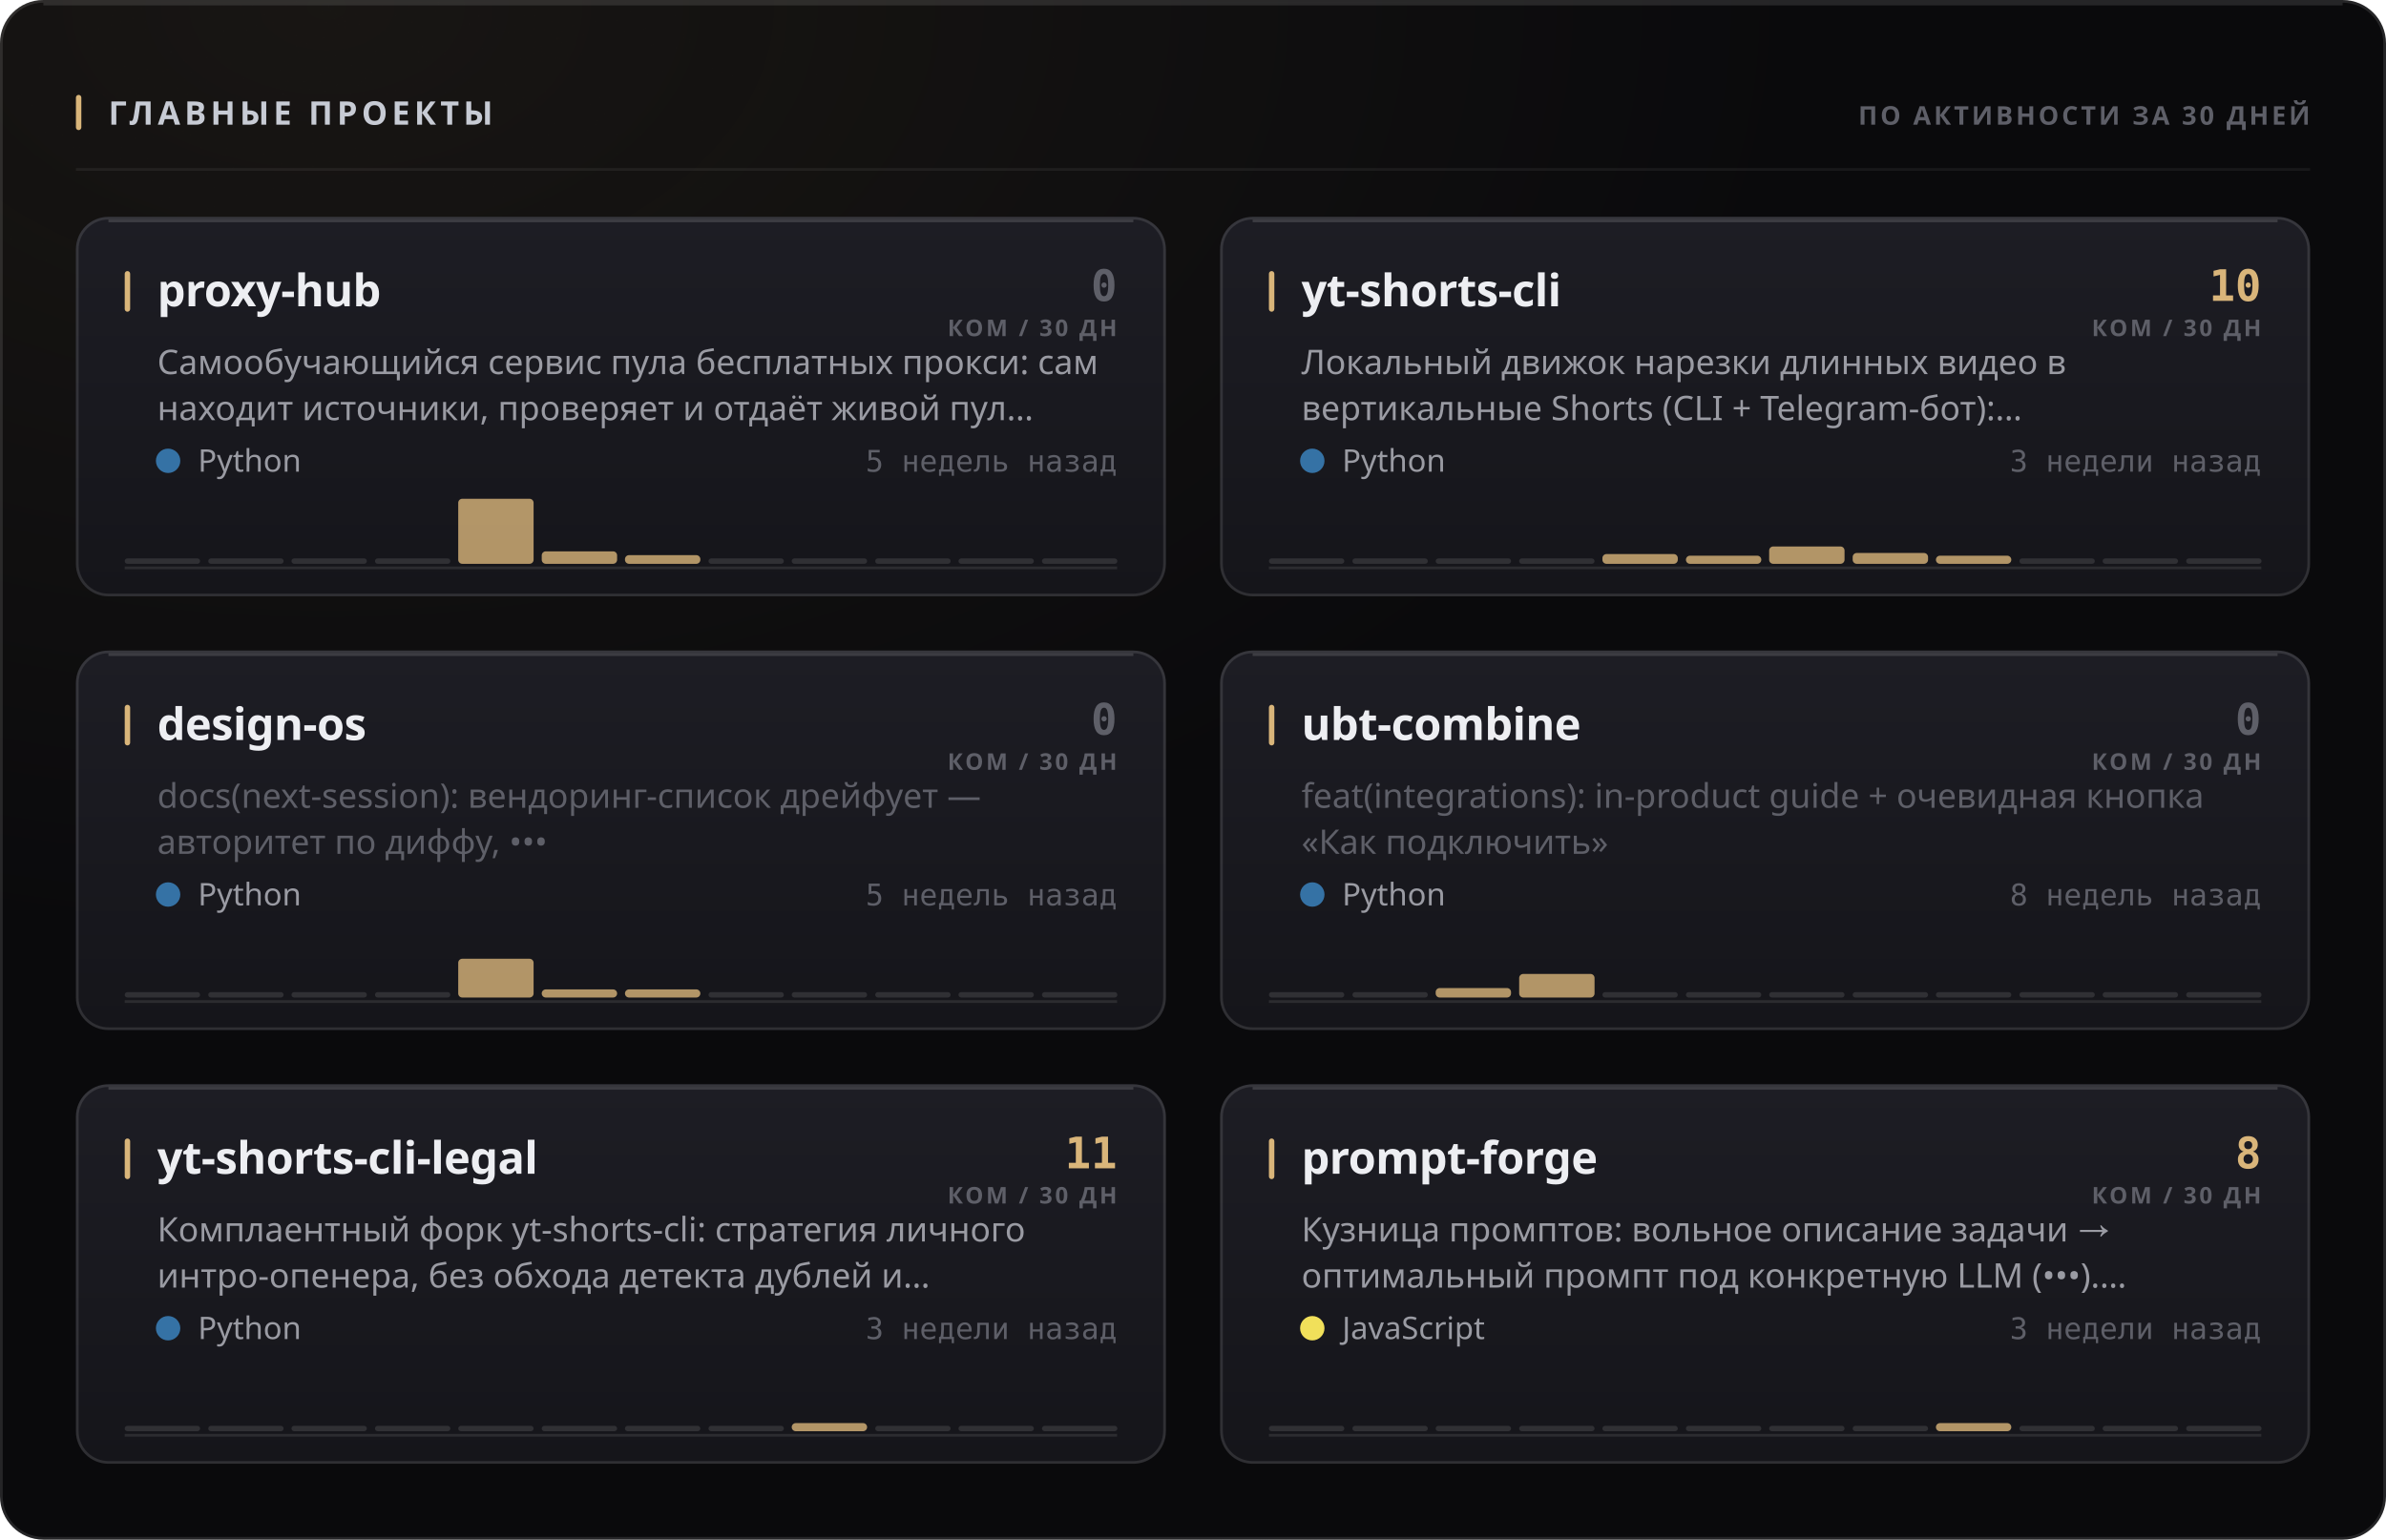
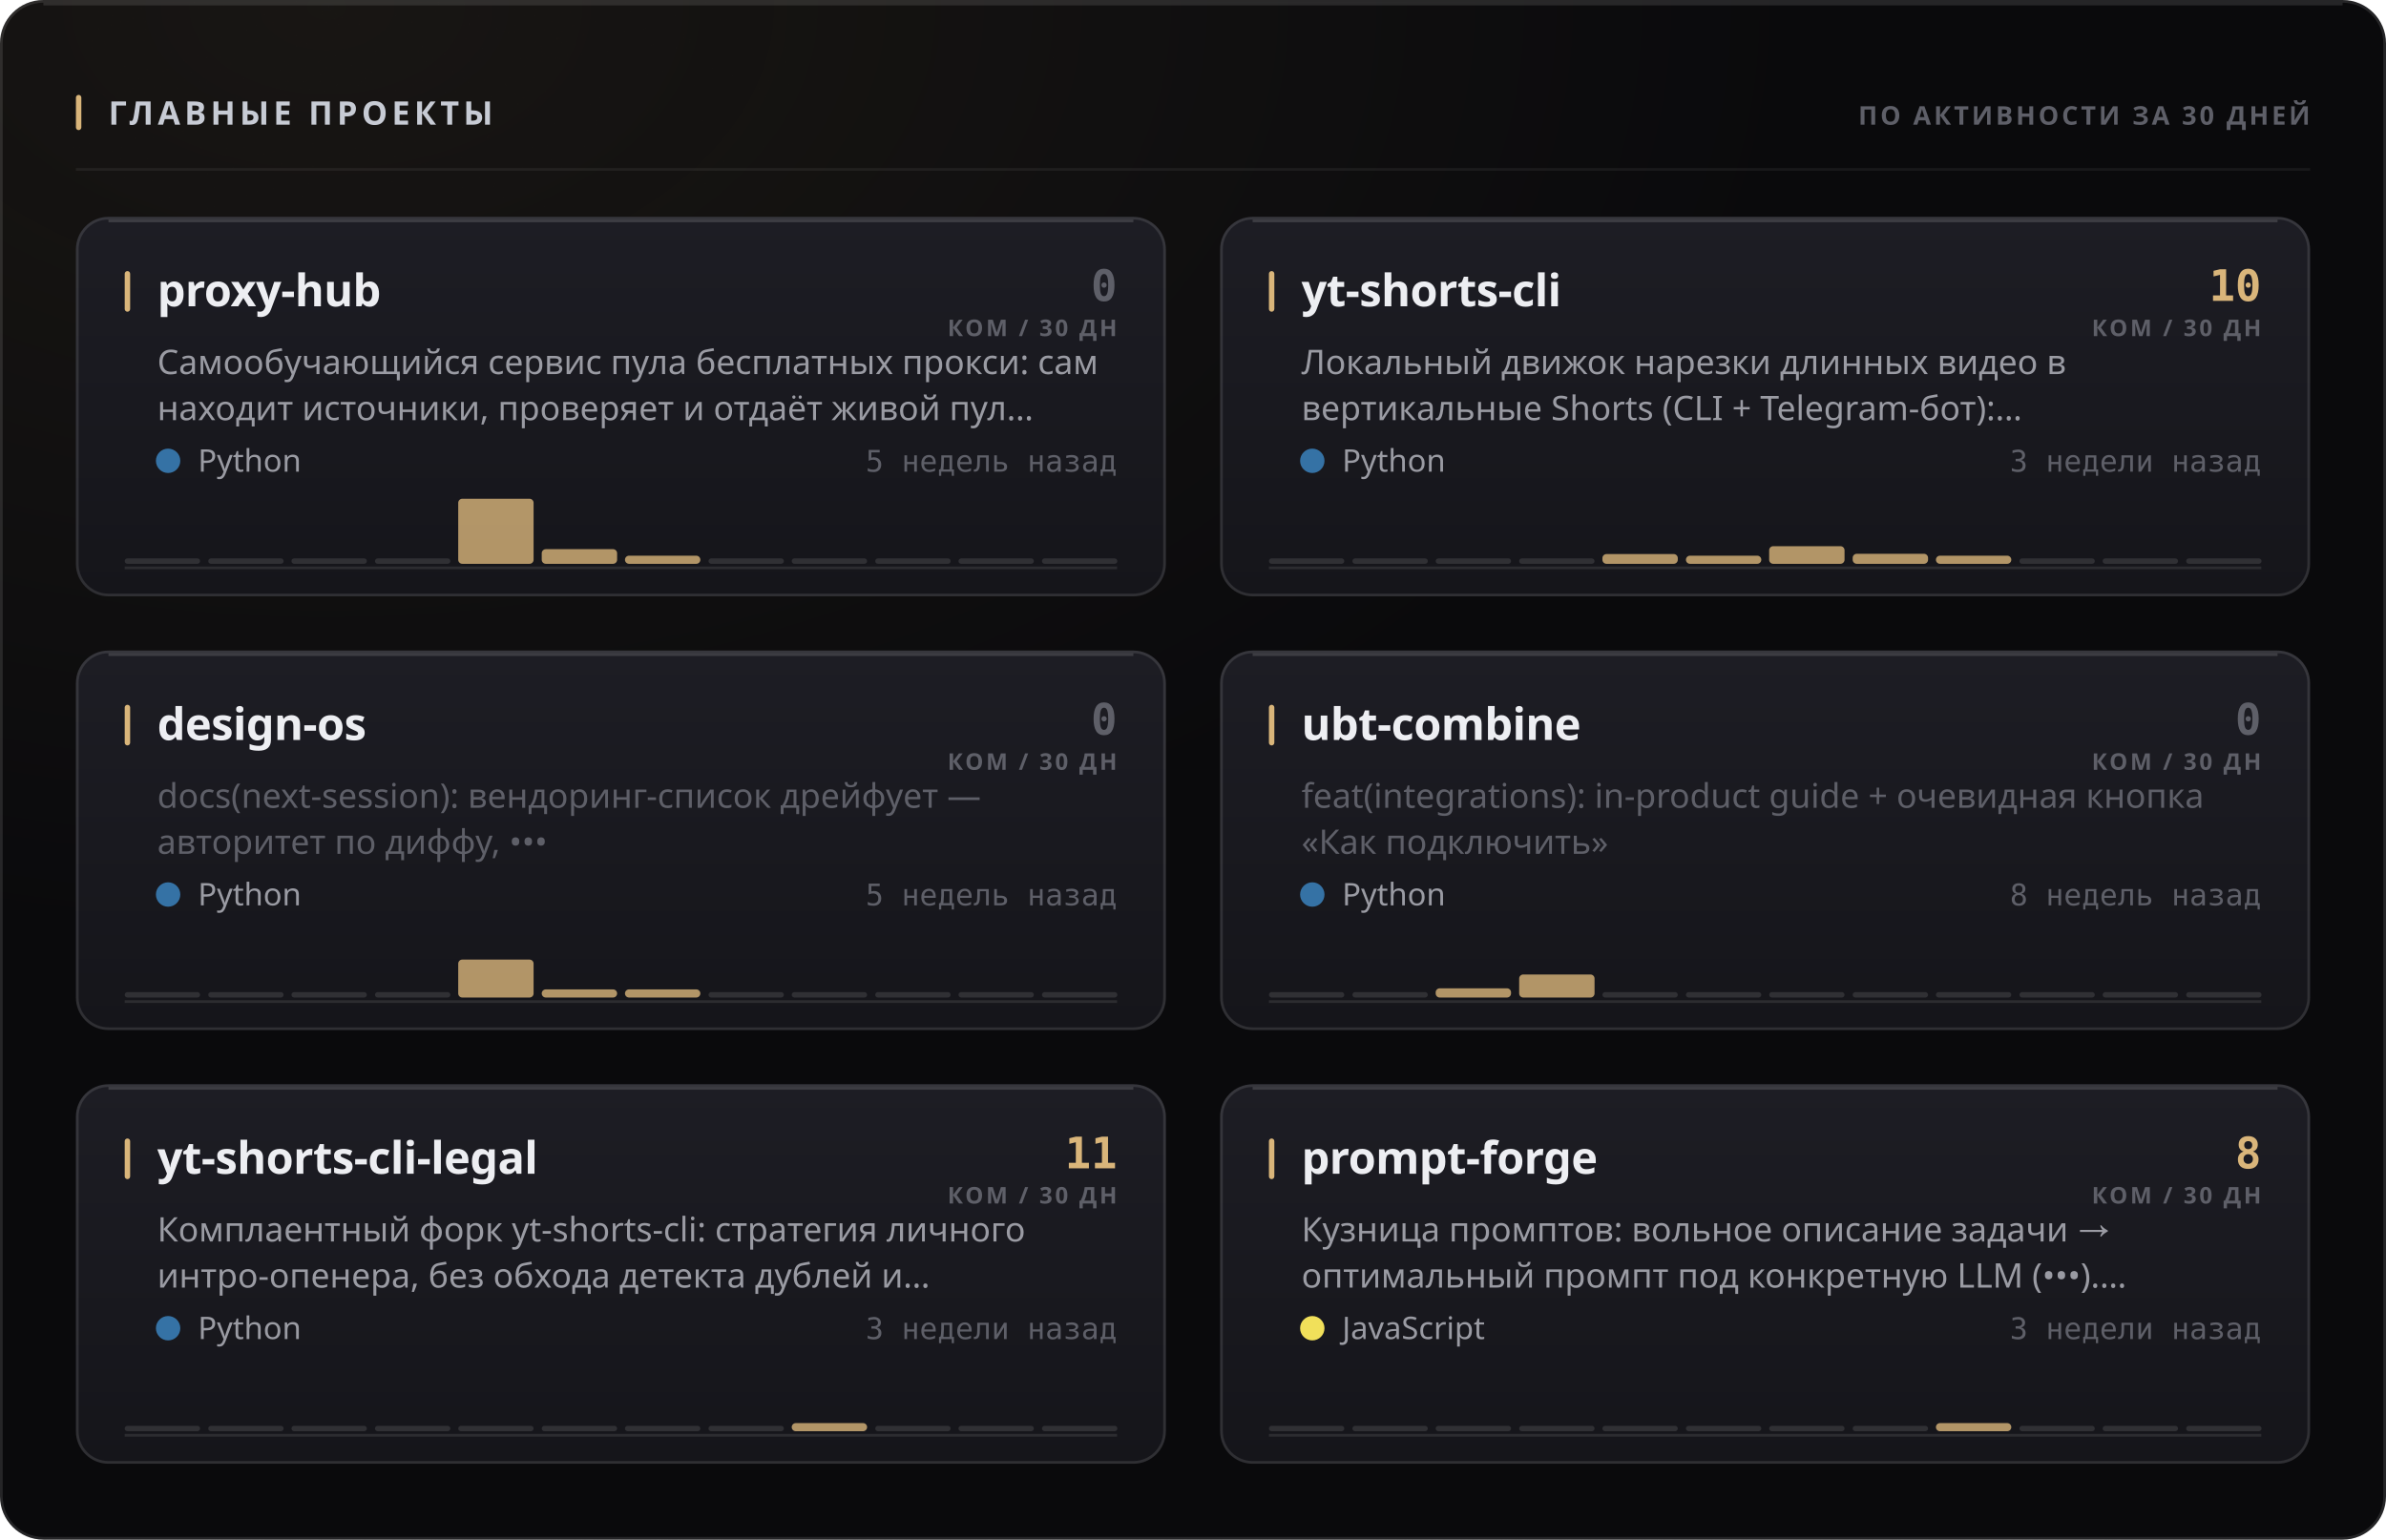
<svg xmlns="http://www.w3.org/2000/svg" width="880" height="568" viewBox="0 0 880 568" role="img">
  <style>
  text { font-family: -apple-system, BlinkMacSystemFont, 'Segoe UI', 'Noto Sans', Helvetica, Arial, sans-serif; }
  .mono { font-family: ui-monospace, 'SF Mono', 'Cascadia Mono', 'DejaVu Sans Mono', Menlo, Consolas, monospace; font-variant-numeric: tabular-nums; }
  .caps { letter-spacing: .1em; text-transform: uppercase; }

  @keyframes sheen  { from { transform: translateX(-120%); } to { transform: translateX(260%); } }
  @keyframes rise   { from { opacity: 0; transform: translateY(6px); } to { opacity: 1; transform: none; } }
  @keyframes slide  { from { opacity: 0; transform: translateX(-8px); } to { opacity: 1; transform: none; } }
  @keyframes grow   { from { transform: scaleY(0); } to { transform: scaleY(1); } }
  @keyframes widen  { from { transform: scaleX(0); } to { transform: scaleX(1); } }
  @keyframes draw   { from { stroke-dashoffset: 200; } to { stroke-dashoffset: 0; } }

  .sheen { animation: sheen 5.5s cubic-bezier(.45,0,.2,1) infinite; }
  .rise  { animation: rise .5s cubic-bezier(.16,1,.3,1) both; }
  .slide { animation: slide .42s cubic-bezier(.16,1,.3,1) both; }
  .bar   { transform-box: fill-box; transform-origin: 50% 100%;
           animation: grow .62s cubic-bezier(.16,1,.3,1) both; }
  .fill  { transform-box: fill-box; transform-origin: 0% 50%;
           animation: widen .8s cubic-bezier(.16,1,.3,1) both; }
  /* The hidden start state lives in the keyframes, never in the static rule.
     A renderer that ignores CSS animations then falls back to the FINISHED
     state — a drawn line, visible text — instead of an empty panel. */
  .spark { stroke-dasharray: 200;
           animation: draw 1.1s cubic-bezier(.16,1,.3,1) both; }

  @media (prefers-reduced-motion: reduce) {
    .sheen { animation: none; opacity: 0; }
    .rise, .slide, .bar, .fill, .spark { animation: none; opacity: 1; transform: none;
                                         stroke-dashoffset: 0; }
  }</style>
  <defs>
    <filter id="grain1" x="0" y="0" width="100%" height="100%">
      <feTurbulence type="fractalNoise" baseFrequency="0.82" numOctaves="3" stitchTiles="stitch" />
      <feColorMatrix type="saturate" values="0" />
    </filter>
    <radialGradient id="wash2" cx="14%" cy="0%" r="62%">
      <stop offset="0%" stop-color="#d9b57a" stop-opacity="0.07" />
      <stop offset="100%" stop-color="#d9b57a" stop-opacity="0" />
    </radialGradient>
    <linearGradient id="cardfill3" x1="0" y1="0" x2="0" y2="1">
      <stop offset="0%" stop-color="#1d1d24" />
      <stop offset="100%" stop-color="#15151a" />
    </linearGradient>
    <linearGradient id="cardfill4" x1="0" y1="0" x2="0" y2="1">
      <stop offset="0%" stop-color="#1d1d24" />
      <stop offset="100%" stop-color="#15151a" />
    </linearGradient>
    <linearGradient id="cardfill5" x1="0" y1="0" x2="0" y2="1">
      <stop offset="0%" stop-color="#1d1d24" />
      <stop offset="100%" stop-color="#15151a" />
    </linearGradient>
    <linearGradient id="cardfill6" x1="0" y1="0" x2="0" y2="1">
      <stop offset="0%" stop-color="#1d1d24" />
      <stop offset="100%" stop-color="#15151a" />
    </linearGradient>
    <linearGradient id="cardfill7" x1="0" y1="0" x2="0" y2="1">
      <stop offset="0%" stop-color="#1d1d24" />
      <stop offset="100%" stop-color="#15151a" />
    </linearGradient>
    <linearGradient id="cardfill8" x1="0" y1="0" x2="0" y2="1">
      <stop offset="0%" stop-color="#1d1d24" />
      <stop offset="100%" stop-color="#15151a" />
    </linearGradient>
  </defs>
  <rect width="880" height="568" rx="16" fill="#0a0a0c" />
  <rect width="880" height="568" rx="16" fill="url(#wash2)" />
  <rect width="880" height="568" rx="16" filter="url(#grain1)" opacity="0.05" style="mix-blend-mode:overlay" />
  <rect x=".5" y=".5" width="879" height="567" rx="15.5" fill="none" stroke="rgba(255,255,255,0.11)" />
  <path d="M16 1.5 H864" stroke="rgba(255,255,255,0.112)" stroke-width="1" fill="none" />
  <rect x="28" y="35" width="2" height="13" rx="1" fill="#d9b57a" />
  <text x="40" y="46" font-size="12" font-weight="700" fill="#c7cbd4" letter-spacing="0.13em">ГЛАВНЫЕ ПРОЕКТЫ</text>
  <text x="852" y="46" font-size="9.5" font-weight="600" fill="#5e5f68" text-anchor="end" letter-spacing="0.11em">ПО АКТИВНОСТИ ЗА 30 ДНЕЙ</text>
  <path d="M28 62.5 H852" stroke="rgba(255,255,255,0.06)" stroke-width="1" />
  <g class="rise" opacity="1" style="">
    <rect x="28" y="80" width="402" height="140" rx="12" fill="url(#cardfill3)" />
    <rect x="28.5" y="80.5" width="401" height="139" rx="11.5" fill="none" stroke="rgba(255,255,255,0.11)" />
    <path d="M40 81.5 H418" stroke="rgba(255,255,255,0.14)" stroke-width="1" fill="none" />
    <rect x="46" y="100" width="2" height="15" rx="1" fill="#d9b57a" />
    <text x="58" y="113" font-size="16.5" font-weight="700" fill="#edeef2" letter-spacing="-0.01em">proxy-hub</text>
    <text x="412" y="111" font-size="16" font-weight="700" fill="#5e5f68" text-anchor="end" class="mono">0</text>
    <text x="412" y="124" font-size="8.5" font-weight="600" fill="#5e5f68" text-anchor="end" letter-spacing="0.11em">КОМ / 30 ДН</text>
    <text x="58" y="138" font-size="12.5" font-weight="400" fill="#9a9ba3">Самообучающийся сервис пула бесплатных прокси: сам</text>
    <text x="58" y="155" font-size="12.5" font-weight="400" fill="#9a9ba3">находит источники, проверяет и отдаёт живой пул…</text>
    <circle cx="62" cy="170" r="4.5" fill="#3572A5" />
    <text x="73" y="174" font-size="11.5" font-weight="400" fill="#9a9ba3">Python</text>
    <text x="412" y="174" font-size="11" font-weight="400" fill="#5e5f68" text-anchor="end" class="mono">5 недель назад</text>
    <path d="M46 209.5 H412" stroke="rgba(255,255,255,0.096)" stroke-width="1" />
    <g class="bar" style="animation-delay:0.18s">
      <rect x="46.0" y="206.0" width="27.8" height="2" rx="1" fill="rgba(255,255,255,0.11)" />
      <rect x="76.8" y="206.0" width="27.8" height="2" rx="1" fill="rgba(255,255,255,0.11)" />
      <rect x="107.5" y="206.0" width="27.8" height="2" rx="1" fill="rgba(255,255,255,0.11)" />
      <rect x="138.3" y="206.0" width="27.8" height="2" rx="1" fill="rgba(255,255,255,0.11)" />
      <rect x="169.0" y="184.0" width="27.8" height="24.0" rx="1.5" fill="#d9b57a" opacity="0.8" />
-       <rect x="199.8" y="203.4" width="27.8" height="4.6" rx="1.5" fill="#d9b57a" opacity="0.8" />
-       <rect x="230.5" y="204.8" width="27.8" height="3.2" rx="1.5" fill="#d9b57a" opacity="0.8" />
+       <rect x="199.8" y="202.6" width="27.8" height="5.4" rx="1.5" fill="#d9b57a" opacity="0.8" />
+       <rect x="230.5" y="205.0" width="27.8" height="3.0" rx="1.5" fill="#d9b57a" opacity="0.8" />
      <rect x="261.3" y="206.0" width="27.8" height="2" rx="1" fill="rgba(255,255,255,0.11)" />
      <rect x="292.0" y="206.0" width="27.8" height="2" rx="1" fill="rgba(255,255,255,0.11)" />
      <rect x="322.8" y="206.0" width="27.8" height="2" rx="1" fill="rgba(255,255,255,0.11)" />
      <rect x="353.5" y="206.0" width="27.8" height="2" rx="1" fill="rgba(255,255,255,0.11)" />
      <rect x="384.3" y="206.0" width="27.8" height="2" rx="1" fill="rgba(255,255,255,0.11)" />
    </g>
  </g>
  <g class="rise" opacity="1" style=" animation-delay:0.055s;">
    <rect x="450" y="80" width="402" height="140" rx="12" fill="url(#cardfill4)" />
    <rect x="450.5" y="80.5" width="401" height="139" rx="11.5" fill="none" stroke="rgba(255,255,255,0.11)" />
    <path d="M462 81.5 H840" stroke="rgba(255,255,255,0.14)" stroke-width="1" fill="none" />
    <rect x="468" y="100" width="2" height="15" rx="1" fill="#d9b57a" />
    <text x="480" y="113" font-size="16.5" font-weight="700" fill="#edeef2" letter-spacing="-0.01em">yt-shorts-cli</text>
    <text x="834" y="111" font-size="16" font-weight="700" fill="#d9b57a" text-anchor="end" class="mono">10</text>
    <text x="834" y="124" font-size="8.5" font-weight="600" fill="#5e5f68" text-anchor="end" letter-spacing="0.11em">КОМ / 30 ДН</text>
    <text x="480" y="138" font-size="12.5" font-weight="400" fill="#9a9ba3">Локальный движок нарезки длинных видео в</text>
    <text x="480" y="155" font-size="12.5" font-weight="400" fill="#9a9ba3">вертикальные Shorts (CLI + Telegram-бот):…</text>
    <circle cx="484" cy="170" r="4.5" fill="#3572A5" />
    <text x="495" y="174" font-size="11.5" font-weight="400" fill="#9a9ba3">Python</text>
    <text x="834" y="174" font-size="11" font-weight="400" fill="#5e5f68" text-anchor="end" class="mono">3 недели назад</text>
    <path d="M468 209.5 H834" stroke="rgba(255,255,255,0.096)" stroke-width="1" />
    <g class="bar" style="animation-delay:0.24s">
      <rect x="468.0" y="206.0" width="27.8" height="2" rx="1" fill="rgba(255,255,255,0.11)" />
      <rect x="498.8" y="206.0" width="27.8" height="2" rx="1" fill="rgba(255,255,255,0.11)" />
      <rect x="529.5" y="206.0" width="27.8" height="2" rx="1" fill="rgba(255,255,255,0.11)" />
      <rect x="560.3" y="206.0" width="27.8" height="2" rx="1" fill="rgba(255,255,255,0.11)" />
      <rect x="591.0" y="204.4" width="27.8" height="3.6" rx="1.5" fill="#d9b57a" opacity="0.8" />
      <rect x="621.8" y="205.0" width="27.8" height="3.0" rx="1.5" fill="#d9b57a" opacity="0.8" />
-       <rect x="652.5" y="201.6" width="27.8" height="6.4" rx="1.5" fill="#d9b57a" opacity="0.8" />
-       <rect x="683.3" y="204.0" width="27.8" height="4.0" rx="1.5" fill="#d9b57a" opacity="0.8" />
+       <rect x="652.5" y="201.5" width="27.8" height="6.5" rx="1.5" fill="#d9b57a" opacity="0.8" />
+       <rect x="683.3" y="204.3" width="27.8" height="3.7" rx="1.5" fill="#d9b57a" opacity="0.8" />
      <rect x="714.0" y="205.0" width="27.8" height="3.0" rx="1.5" fill="#d9b57a" opacity="0.8" />
      <rect x="744.8" y="206.0" width="27.8" height="2" rx="1" fill="rgba(255,255,255,0.11)" />
      <rect x="775.5" y="206.0" width="27.8" height="2" rx="1" fill="rgba(255,255,255,0.11)" />
      <rect x="806.3" y="206.0" width="27.8" height="2" rx="1" fill="rgba(255,255,255,0.11)" />
    </g>
  </g>
  <g class="rise" opacity="1" style=" animation-delay:0.110s;">
    <rect x="28" y="240" width="402" height="140" rx="12" fill="url(#cardfill5)" />
    <rect x="28.5" y="240.5" width="401" height="139" rx="11.5" fill="none" stroke="rgba(255,255,255,0.11)" />
    <path d="M40 241.5 H418" stroke="rgba(255,255,255,0.14)" stroke-width="1" fill="none" />
    <rect x="46" y="260" width="2" height="15" rx="1" fill="#d9b57a" />
    <text x="58" y="273" font-size="16.5" font-weight="700" fill="#edeef2" letter-spacing="-0.01em">design-os</text>
    <text x="412" y="271" font-size="16" font-weight="700" fill="#5e5f68" text-anchor="end" class="mono">0</text>
    <text x="412" y="284" font-size="8.5" font-weight="600" fill="#5e5f68" text-anchor="end" letter-spacing="0.11em">КОМ / 30 ДН</text>
    <text x="58" y="298" font-size="12.5" font-weight="400" fill="#5e5f68">docs(next-session): вендоринг-список дрейфует —</text>
    <text x="58" y="315" font-size="12.5" font-weight="400" fill="#5e5f68">авторитет по диффу, •••</text>
    <circle cx="62" cy="330" r="4.5" fill="#3572A5" />
    <text x="73" y="334" font-size="11.5" font-weight="400" fill="#9a9ba3">Python</text>
    <text x="412" y="334" font-size="11" font-weight="400" fill="#5e5f68" text-anchor="end" class="mono">5 недель назад</text>
    <path d="M46 369.5 H412" stroke="rgba(255,255,255,0.096)" stroke-width="1" />
    <g class="bar" style="animation-delay:0.3s">
      <rect x="46.0" y="366.0" width="27.8" height="2" rx="1" fill="rgba(255,255,255,0.11)" />
      <rect x="76.8" y="366.0" width="27.8" height="2" rx="1" fill="rgba(255,255,255,0.11)" />
      <rect x="107.5" y="366.0" width="27.8" height="2" rx="1" fill="rgba(255,255,255,0.11)" />
      <rect x="138.3" y="366.0" width="27.8" height="2" rx="1" fill="rgba(255,255,255,0.11)" />
-       <rect x="169.0" y="353.7" width="27.8" height="14.3" rx="1.5" fill="#d9b57a" opacity="0.8" />
+       <rect x="169.0" y="354.0" width="27.8" height="14.0" rx="1.5" fill="#d9b57a" opacity="0.8" />
      <rect x="199.8" y="365.0" width="27.8" height="3.0" rx="1.5" fill="#d9b57a" opacity="0.8" />
      <rect x="230.5" y="365.0" width="27.8" height="3.0" rx="1.5" fill="#d9b57a" opacity="0.8" />
      <rect x="261.3" y="366.0" width="27.8" height="2" rx="1" fill="rgba(255,255,255,0.11)" />
      <rect x="292.0" y="366.0" width="27.8" height="2" rx="1" fill="rgba(255,255,255,0.11)" />
      <rect x="322.8" y="366.0" width="27.8" height="2" rx="1" fill="rgba(255,255,255,0.11)" />
      <rect x="353.5" y="366.0" width="27.8" height="2" rx="1" fill="rgba(255,255,255,0.11)" />
      <rect x="384.3" y="366.0" width="27.8" height="2" rx="1" fill="rgba(255,255,255,0.11)" />
    </g>
  </g>
  <g class="rise" opacity="1" style=" animation-delay:0.165s;">
    <rect x="450" y="240" width="402" height="140" rx="12" fill="url(#cardfill6)" />
    <rect x="450.5" y="240.5" width="401" height="139" rx="11.5" fill="none" stroke="rgba(255,255,255,0.11)" />
    <path d="M462 241.5 H840" stroke="rgba(255,255,255,0.14)" stroke-width="1" fill="none" />
    <rect x="468" y="260" width="2" height="15" rx="1" fill="#d9b57a" />
    <text x="480" y="273" font-size="16.5" font-weight="700" fill="#edeef2" letter-spacing="-0.01em">ubt-combine</text>
    <text x="834" y="271" font-size="16" font-weight="700" fill="#5e5f68" text-anchor="end" class="mono">0</text>
    <text x="834" y="284" font-size="8.5" font-weight="600" fill="#5e5f68" text-anchor="end" letter-spacing="0.11em">КОМ / 30 ДН</text>
    <text x="480" y="298" font-size="12.5" font-weight="400" fill="#5e5f68">feat(integrations): in-product guide + очевидная кнопка</text>
    <text x="480" y="315" font-size="12.5" font-weight="400" fill="#5e5f68">«Как подключить»</text>
    <circle cx="484" cy="330" r="4.5" fill="#3572A5" />
    <text x="495" y="334" font-size="11.5" font-weight="400" fill="#9a9ba3">Python</text>
    <text x="834" y="334" font-size="11" font-weight="400" fill="#5e5f68" text-anchor="end" class="mono">8 недель назад</text>
    <path d="M468 369.5 H834" stroke="rgba(255,255,255,0.096)" stroke-width="1" />
    <g class="bar" style="animation-delay:0.36s">
      <rect x="468.0" y="366.0" width="27.8" height="2" rx="1" fill="rgba(255,255,255,0.11)" />
      <rect x="498.8" y="366.0" width="27.8" height="2" rx="1" fill="rgba(255,255,255,0.11)" />
-       <rect x="529.5" y="364.5" width="27.8" height="3.5" rx="1.5" fill="#d9b57a" opacity="0.8" />
-       <rect x="560.3" y="359.3" width="27.8" height="8.7" rx="1.5" fill="#d9b57a" opacity="0.8" />
+       <rect x="529.5" y="364.6" width="27.8" height="3.4" rx="1.5" fill="#d9b57a" opacity="0.8" />
+       <rect x="560.3" y="359.5" width="27.8" height="8.5" rx="1.5" fill="#d9b57a" opacity="0.8" />
      <rect x="591.0" y="366.0" width="27.8" height="2" rx="1" fill="rgba(255,255,255,0.11)" />
      <rect x="621.8" y="366.0" width="27.8" height="2" rx="1" fill="rgba(255,255,255,0.11)" />
      <rect x="652.5" y="366.0" width="27.8" height="2" rx="1" fill="rgba(255,255,255,0.11)" />
      <rect x="683.3" y="366.0" width="27.8" height="2" rx="1" fill="rgba(255,255,255,0.11)" />
      <rect x="714.0" y="366.0" width="27.8" height="2" rx="1" fill="rgba(255,255,255,0.11)" />
      <rect x="744.8" y="366.0" width="27.8" height="2" rx="1" fill="rgba(255,255,255,0.11)" />
      <rect x="775.5" y="366.0" width="27.8" height="2" rx="1" fill="rgba(255,255,255,0.11)" />
      <rect x="806.3" y="366.0" width="27.8" height="2" rx="1" fill="rgba(255,255,255,0.11)" />
    </g>
  </g>
  <g class="rise" opacity="1" style=" animation-delay:0.220s;">
    <rect x="28" y="400" width="402" height="140" rx="12" fill="url(#cardfill7)" />
    <rect x="28.5" y="400.5" width="401" height="139" rx="11.5" fill="none" stroke="rgba(255,255,255,0.11)" />
    <path d="M40 401.5 H418" stroke="rgba(255,255,255,0.14)" stroke-width="1" fill="none" />
    <rect x="46" y="420" width="2" height="15" rx="1" fill="#d9b57a" />
    <text x="58" y="433" font-size="16.5" font-weight="700" fill="#edeef2" letter-spacing="-0.01em">yt-shorts-cli-legal</text>
    <text x="412" y="431" font-size="16" font-weight="700" fill="#d9b57a" text-anchor="end" class="mono">11</text>
    <text x="412" y="444" font-size="8.5" font-weight="600" fill="#5e5f68" text-anchor="end" letter-spacing="0.11em">КОМ / 30 ДН</text>
    <text x="58" y="458" font-size="12.5" font-weight="400" fill="#9a9ba3">Комплаентный форк yt-shorts-cli: стратегия личного</text>
    <text x="58" y="475" font-size="12.5" font-weight="400" fill="#9a9ba3">интро-опенера, без обхода детекта дублей и…</text>
    <circle cx="62" cy="490" r="4.5" fill="#3572A5" />
    <text x="73" y="494" font-size="11.5" font-weight="400" fill="#9a9ba3">Python</text>
    <text x="412" y="494" font-size="11" font-weight="400" fill="#5e5f68" text-anchor="end" class="mono">3 недели назад</text>
    <path d="M46 529.5 H412" stroke="rgba(255,255,255,0.096)" stroke-width="1" />
    <g class="bar" style="animation-delay:0.42s">
      <rect x="46.0" y="526.0" width="27.8" height="2" rx="1" fill="rgba(255,255,255,0.11)" />
      <rect x="76.8" y="526.0" width="27.8" height="2" rx="1" fill="rgba(255,255,255,0.11)" />
      <rect x="107.5" y="526.0" width="27.8" height="2" rx="1" fill="rgba(255,255,255,0.11)" />
      <rect x="138.3" y="526.0" width="27.8" height="2" rx="1" fill="rgba(255,255,255,0.11)" />
      <rect x="169.0" y="526.0" width="27.8" height="2" rx="1" fill="rgba(255,255,255,0.11)" />
      <rect x="199.8" y="526.0" width="27.8" height="2" rx="1" fill="rgba(255,255,255,0.11)" />
      <rect x="230.5" y="526.0" width="27.8" height="2" rx="1" fill="rgba(255,255,255,0.11)" />
      <rect x="261.3" y="526.0" width="27.8" height="2" rx="1" fill="rgba(255,255,255,0.11)" />
      <rect x="292.0" y="525.0" width="27.8" height="3.0" rx="1.5" fill="#d9b57a" opacity="0.8" />
      <rect x="322.8" y="526.0" width="27.8" height="2" rx="1" fill="rgba(255,255,255,0.11)" />
      <rect x="353.5" y="526.0" width="27.8" height="2" rx="1" fill="rgba(255,255,255,0.11)" />
      <rect x="384.3" y="526.0" width="27.8" height="2" rx="1" fill="rgba(255,255,255,0.11)" />
    </g>
  </g>
  <g class="rise" opacity="1" style=" animation-delay:0.275s;">
    <rect x="450" y="400" width="402" height="140" rx="12" fill="url(#cardfill8)" />
    <rect x="450.5" y="400.5" width="401" height="139" rx="11.5" fill="none" stroke="rgba(255,255,255,0.11)" />
    <path d="M462 401.5 H840" stroke="rgba(255,255,255,0.14)" stroke-width="1" fill="none" />
    <rect x="468" y="420" width="2" height="15" rx="1" fill="#d9b57a" />
    <text x="480" y="433" font-size="16.5" font-weight="700" fill="#edeef2" letter-spacing="-0.01em">prompt-forge</text>
    <text x="834" y="431" font-size="16" font-weight="700" fill="#d9b57a" text-anchor="end" class="mono">8</text>
    <text x="834" y="444" font-size="8.5" font-weight="600" fill="#5e5f68" text-anchor="end" letter-spacing="0.11em">КОМ / 30 ДН</text>
    <text x="480" y="458" font-size="12.5" font-weight="400" fill="#9a9ba3">Кузница промптов: вольное описание задачи →</text>
    <text x="480" y="475" font-size="12.5" font-weight="400" fill="#9a9ba3">оптимальный промпт под конкретную LLM (•••).…</text>
    <circle cx="484" cy="490" r="4.5" fill="#f1e05a" />
    <text x="495" y="494" font-size="11.5" font-weight="400" fill="#9a9ba3">JavaScript</text>
    <text x="834" y="494" font-size="11" font-weight="400" fill="#5e5f68" text-anchor="end" class="mono">3 недели назад</text>
    <path d="M468 529.5 H834" stroke="rgba(255,255,255,0.096)" stroke-width="1" />
    <g class="bar" style="animation-delay:0.48s">
      <rect x="468.0" y="526.0" width="27.8" height="2" rx="1" fill="rgba(255,255,255,0.11)" />
      <rect x="498.8" y="526.0" width="27.8" height="2" rx="1" fill="rgba(255,255,255,0.11)" />
      <rect x="529.5" y="526.0" width="27.8" height="2" rx="1" fill="rgba(255,255,255,0.11)" />
      <rect x="560.3" y="526.0" width="27.8" height="2" rx="1" fill="rgba(255,255,255,0.11)" />
      <rect x="591.0" y="526.0" width="27.8" height="2" rx="1" fill="rgba(255,255,255,0.11)" />
      <rect x="621.8" y="526.0" width="27.8" height="2" rx="1" fill="rgba(255,255,255,0.11)" />
      <rect x="652.5" y="526.0" width="27.8" height="2" rx="1" fill="rgba(255,255,255,0.11)" />
      <rect x="683.3" y="526.0" width="27.8" height="2" rx="1" fill="rgba(255,255,255,0.11)" />
      <rect x="714.0" y="525.0" width="27.8" height="3.0" rx="1.5" fill="#d9b57a" opacity="0.8" />
      <rect x="744.8" y="526.0" width="27.8" height="2" rx="1" fill="rgba(255,255,255,0.11)" />
      <rect x="775.5" y="526.0" width="27.8" height="2" rx="1" fill="rgba(255,255,255,0.11)" />
      <rect x="806.3" y="526.0" width="27.8" height="2" rx="1" fill="rgba(255,255,255,0.11)" />
    </g>
  </g>
</svg>
